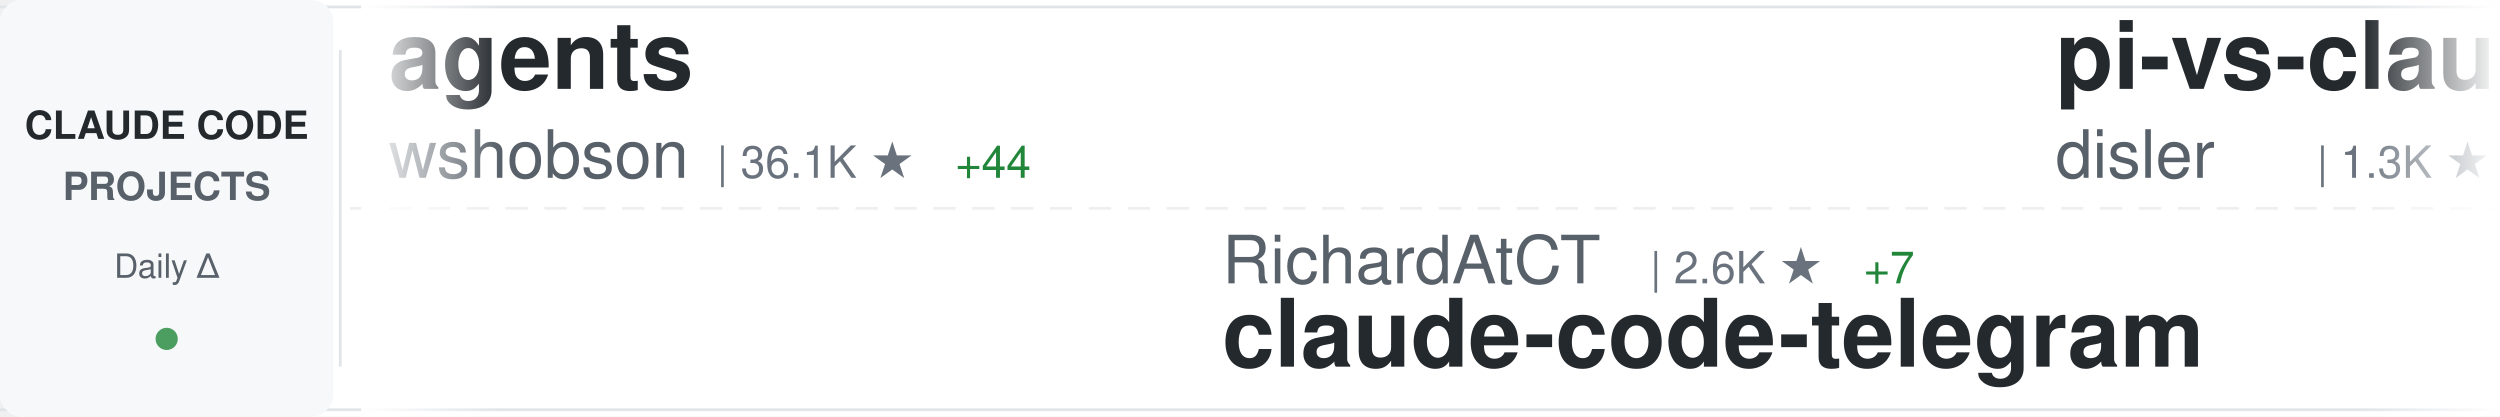
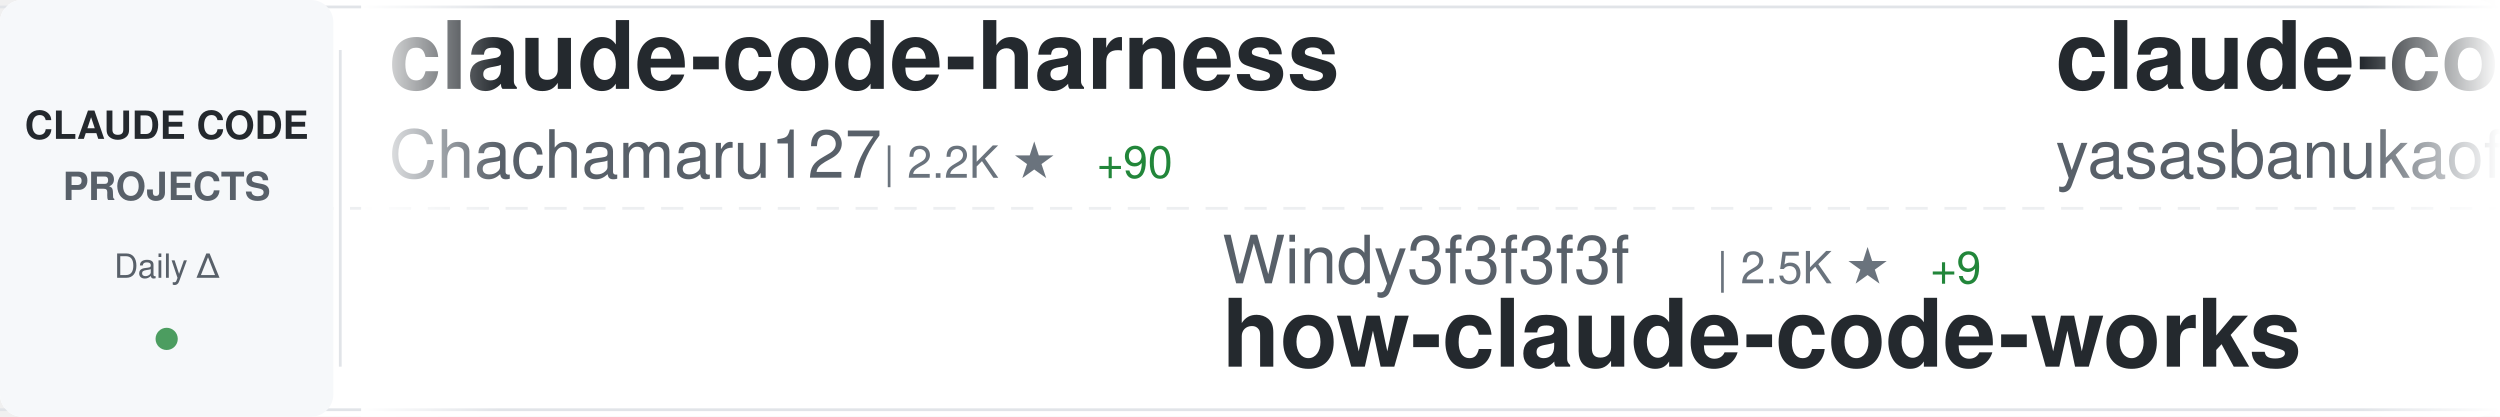
<svg xmlns="http://www.w3.org/2000/svg" width="900" height="150">
  <defs>
    <linearGradient id="awesomeLeftFade" x1="0%" y1="0%" x2="100%" y2="0%">
      <stop offset="0%" style="stop-color:#ffffff;stop-opacity:1" />
      <stop offset="100%" style="stop-color:#ffffff;stop-opacity:0" />
    </linearGradient>
    <linearGradient id="awesomeRightFade" x1="0%" y1="0%" x2="100%" y2="0%">
      <stop offset="0%" style="stop-color:#ffffff;stop-opacity:0" />
      <stop offset="100%" style="stop-color:#ffffff;stop-opacity:1" />
    </linearGradient>
  </defs>
  <rect width="900" height="150" fill="#ffffff" rx="8" />
  <rect x="0" y="2" width="900" height="1" fill="#e1e4e8" />
  <rect x="0" y="147" width="900" height="1" fill="#e1e4e8" />
  <line x1="0" y1="75" x2="900" y2="75" stroke="#e1e4e8" stroke-width="1" stroke-dasharray="8 6" opacity="0.6" />
  <rect x="0" y="0" width="120" height="150" fill="#f6f8fa" rx="8" />
  <text x="60" y="50" font-family="-apple-system, BlinkMacSystemFont, 'Segoe UI', Helvetica, Arial, sans-serif" font-size="14" font-weight="600" fill="#24292e" text-anchor="middle">CLAUDE CODE</text>
  <text x="60" y="72" font-family="-apple-system, BlinkMacSystemFont, 'Segoe UI', Helvetica, Arial, sans-serif" font-size="14" font-weight="600" fill="#586069" text-anchor="middle">PROJECTS</text>
  <text x="60" y="100" font-family="-apple-system, BlinkMacSystemFont, 'Segoe UI', Helvetica, Arial, sans-serif" font-size="12" font-weight="500" fill="#586069" text-anchor="middle">Daily Δ</text>
  <circle cx="60" cy="122" r="4" fill="#22863a" opacity="0.8" />
  <rect x="122" y="18" width="1" height="114" fill="#e1e4e8" />
  <clipPath id="awesomeTickerClip">
    <rect x="130" y="0" width="770" height="150" />
  </clipPath>
  <g clip-path="url(#awesomeTickerClip)">
    <g id="awesomeTickerItems">
      <animateTransform attributeName="transform" attributeType="XML" type="translate" from="0 0" to="-3000 0" dur="54s" repeatCount="indefinite" />
      <g transform="translate(0, 0)">
-         <text x="140" y="32" font-family="-apple-system, BlinkMacSystemFont, 'Segoe UI', Helvetica, Arial, sans-serif" font-size="34" font-weight="600" fill="#24292e">agents</text>
-         <text x="140" y="64" font-family="-apple-system, BlinkMacSystemFont, 'Segoe UI', Helvetica, Arial, sans-serif" font-size="24" font-weight="400" fill="#586069">wshobson</text>
-         <text x="258" y="64" font-family="-apple-system, BlinkMacSystemFont, 'Segoe UI', Helvetica, Arial, sans-serif" font-size="16" font-weight="500" fill="#6a737d">| 36.1K ★</text>
-         <text x="344" y="64" font-family="-apple-system, BlinkMacSystemFont, 'Segoe UI', Helvetica, Arial, sans-serif" font-size="16" font-weight="500" fill="#22863a"> +44</text>
+         <text x="140" y="32" font-family="-apple-system, BlinkMacSystemFont, 'Segoe UI', Helvetica, Arial, sans-serif" font-size="34" font-weight="600" fill="#24292e">claude-code-harness</text>
+         <text x="140" y="64" font-family="-apple-system, BlinkMacSystemFont, 'Segoe UI', Helvetica, Arial, sans-serif" font-size="24" font-weight="400" fill="#586069">Chachamaru127</text>
+         <text x="318" y="64" font-family="-apple-system, BlinkMacSystemFont, 'Segoe UI', Helvetica, Arial, sans-serif" font-size="16" font-weight="500" fill="#6a737d">| 2.2K ★</text>
+         <text x="395" y="64" font-family="-apple-system, BlinkMacSystemFont, 'Segoe UI', Helvetica, Arial, sans-serif" font-size="16" font-weight="500" fill="#22863a"> +90</text>
      </g>
      <g transform="translate(300, 0)">
-         <text x="140" y="102" font-family="-apple-system, BlinkMacSystemFont, 'Segoe UI', Helvetica, Arial, sans-serif" font-size="24" font-weight="400" fill="#586069">RichardAtCT</text>
-         <text x="294" y="102" font-family="-apple-system, BlinkMacSystemFont, 'Segoe UI', Helvetica, Arial, sans-serif" font-size="16" font-weight="500" fill="#6a737d">| 2.6K ★</text>
-         <text x="371" y="102" font-family="-apple-system, BlinkMacSystemFont, 'Segoe UI', Helvetica, Arial, sans-serif" font-size="16" font-weight="500" fill="#22863a"> +7</text>
-         <text x="140" y="132" font-family="-apple-system, BlinkMacSystemFont, 'Segoe UI', Helvetica, Arial, sans-serif" font-size="34" font-weight="600" fill="#24292e">claude-code-telegram</text>
+         <text x="140" y="102" font-family="-apple-system, BlinkMacSystemFont, 'Segoe UI', Helvetica, Arial, sans-serif" font-size="24" font-weight="400" fill="#586069">Windy3f3f3f3f</text>
+         <text x="318" y="102" font-family="-apple-system, BlinkMacSystemFont, 'Segoe UI', Helvetica, Arial, sans-serif" font-size="16" font-weight="500" fill="#6a737d">| 2.5K ★</text>
+         <text x="395" y="102" font-family="-apple-system, BlinkMacSystemFont, 'Segoe UI', Helvetica, Arial, sans-serif" font-size="16" font-weight="500" fill="#22863a"> +9</text>
+         <text x="140" y="132" font-family="-apple-system, BlinkMacSystemFont, 'Segoe UI', Helvetica, Arial, sans-serif" font-size="34" font-weight="600" fill="#24292e">how-claude-code-works</text>
      </g>
      <g transform="translate(600, 0)">
-         <text x="140" y="32" font-family="-apple-system, BlinkMacSystemFont, 'Segoe UI', Helvetica, Arial, sans-serif" font-size="34" font-weight="600" fill="#24292e">pi-vs-claude-code</text>
-         <text x="140" y="64" font-family="-apple-system, BlinkMacSystemFont, 'Segoe UI', Helvetica, Arial, sans-serif" font-size="24" font-weight="400" fill="#586069">disler</text>
-         <text x="234" y="64" font-family="-apple-system, BlinkMacSystemFont, 'Segoe UI', Helvetica, Arial, sans-serif" font-size="16" font-weight="500" fill="#6a737d">| 1.3K ★</text>
-         <text x="311" y="64" font-family="-apple-system, BlinkMacSystemFont, 'Segoe UI', Helvetica, Arial, sans-serif" font-size="16" font-weight="500" fill="#22863a"> +14</text>
+         <text x="140" y="32" font-family="-apple-system, BlinkMacSystemFont, 'Segoe UI', Helvetica, Arial, sans-serif" font-size="34" font-weight="600" fill="#24292e">claude-code</text>
+         <text x="140" y="64" font-family="-apple-system, BlinkMacSystemFont, 'Segoe UI', Helvetica, Arial, sans-serif" font-size="24" font-weight="400" fill="#586069">yasasbanukaofficial</text>
+         <text x="390" y="64" font-family="-apple-system, BlinkMacSystemFont, 'Segoe UI', Helvetica, Arial, sans-serif" font-size="16" font-weight="500" fill="#6a737d">| 3.4K ★</text>
+         <text x="467" y="64" font-family="-apple-system, BlinkMacSystemFont, 'Segoe UI', Helvetica, Arial, sans-serif" font-size="16" font-weight="500" fill="#22863a"> +14</text>
      </g>
      <g transform="translate(900, 0)">
-         <text x="140" y="102" font-family="-apple-system, BlinkMacSystemFont, 'Segoe UI', Helvetica, Arial, sans-serif" font-size="24" font-weight="400" fill="#586069">diet103</text>
-         <text x="246" y="102" font-family="-apple-system, BlinkMacSystemFont, 'Segoe UI', Helvetica, Arial, sans-serif" font-size="16" font-weight="500" fill="#6a737d">| 9.7K ★</text>
-         <text x="323" y="102" font-family="-apple-system, BlinkMacSystemFont, 'Segoe UI', Helvetica, Arial, sans-serif" font-size="16" font-weight="500" fill="#22863a"> +12</text>
-         <text x="140" y="132" font-family="-apple-system, BlinkMacSystemFont, 'Segoe UI', Helvetica, Arial, sans-serif" font-size="34" font-weight="600" fill="#24292e">claude-code-infrastructu...</text>
+         <text x="140" y="102" font-family="-apple-system, BlinkMacSystemFont, 'Segoe UI', Helvetica, Arial, sans-serif" font-size="24" font-weight="400" fill="#586069">JrCx7scC</text>
+         <text x="258" y="102" font-family="-apple-system, BlinkMacSystemFont, 'Segoe UI', Helvetica, Arial, sans-serif" font-size="16" font-weight="500" fill="#6a737d">| 368 ★</text>
+         <text x="140" y="132" font-family="-apple-system, BlinkMacSystemFont, 'Segoe UI', Helvetica, Arial, sans-serif" font-size="34" font-weight="600" fill="#24292e">claude-code-source</text>
      </g>
      <g transform="translate(1200, 0)">
-         <text x="140" y="32" font-family="-apple-system, BlinkMacSystemFont, 'Segoe UI', Helvetica, Arial, sans-serif" font-size="34" font-weight="600" fill="#24292e">claude-coder</text>
-         <text x="140" y="64" font-family="-apple-system, BlinkMacSystemFont, 'Segoe UI', Helvetica, Arial, sans-serif" font-size="24" font-weight="400" fill="#586069">kodu-ai</text>
-         <text x="246" y="64" font-family="-apple-system, BlinkMacSystemFont, 'Segoe UI', Helvetica, Arial, sans-serif" font-size="16" font-weight="500" fill="#6a737d">| 5.3K ★</text>
+         <text x="140" y="32" font-family="-apple-system, BlinkMacSystemFont, 'Segoe UI', Helvetica, Arial, sans-serif" font-size="34" font-weight="600" fill="#24292e">claude-code</text>
+         <text x="140" y="64" font-family="-apple-system, BlinkMacSystemFont, 'Segoe UI', Helvetica, Arial, sans-serif" font-size="24" font-weight="400" fill="#586069">T-Lab-CUHKSZ</text>
+         <text x="306" y="64" font-family="-apple-system, BlinkMacSystemFont, 'Segoe UI', Helvetica, Arial, sans-serif" font-size="16" font-weight="500" fill="#6a737d">| 315 ★</text>
      </g>
      <g transform="translate(1500, 0)">
-         <text x="140" y="102" font-family="-apple-system, BlinkMacSystemFont, 'Segoe UI', Helvetica, Arial, sans-serif" font-size="24" font-weight="400" fill="#586069">repowise-dev</text>
-         <text x="306" y="102" font-family="-apple-system, BlinkMacSystemFont, 'Segoe UI', Helvetica, Arial, sans-serif" font-size="16" font-weight="500" fill="#6a737d">| 1.1K ★</text>
-         <text x="383" y="102" font-family="-apple-system, BlinkMacSystemFont, 'Segoe UI', Helvetica, Arial, sans-serif" font-size="16" font-weight="500" fill="#22863a"> +6</text>
-         <text x="140" y="132" font-family="-apple-system, BlinkMacSystemFont, 'Segoe UI', Helvetica, Arial, sans-serif" font-size="34" font-weight="600" fill="#24292e">claude-code-prompts</text>
+         <text x="140" y="102" font-family="-apple-system, BlinkMacSystemFont, 'Segoe UI', Helvetica, Arial, sans-serif" font-size="24" font-weight="400" fill="#586069">mehmoodosman</text>
+         <text x="306" y="102" font-family="-apple-system, BlinkMacSystemFont, 'Segoe UI', Helvetica, Arial, sans-serif" font-size="16" font-weight="500" fill="#6a737d">| 169 ★</text>
+         <text x="140" y="132" font-family="-apple-system, BlinkMacSystemFont, 'Segoe UI', Helvetica, Arial, sans-serif" font-size="34" font-weight="600" fill="#24292e">claude-code</text>
      </g>
      <g transform="translate(1800, 0)">
-         <text x="140" y="32" font-family="-apple-system, BlinkMacSystemFont, 'Segoe UI', Helvetica, Arial, sans-serif" font-size="34" font-weight="600" fill="#24292e">claude-code-source-build</text>
-         <text x="140" y="64" font-family="-apple-system, BlinkMacSystemFont, 'Segoe UI', Helvetica, Arial, sans-serif" font-size="24" font-weight="400" fill="#586069">andrew-kramer-inno</text>
-         <text x="378" y="64" font-family="-apple-system, BlinkMacSystemFont, 'Segoe UI', Helvetica, Arial, sans-serif" font-size="16" font-weight="500" fill="#6a737d">| 590 ★</text>
+         <text x="140" y="32" font-family="-apple-system, BlinkMacSystemFont, 'Segoe UI', Helvetica, Arial, sans-serif" font-size="34" font-weight="600" fill="#24292e">Claude-Code</text>
+         <text x="140" y="64" font-family="-apple-system, BlinkMacSystemFont, 'Segoe UI', Helvetica, Arial, sans-serif" font-size="24" font-weight="400" fill="#586069">pengchengneo</text>
+         <text x="306" y="64" font-family="-apple-system, BlinkMacSystemFont, 'Segoe UI', Helvetica, Arial, sans-serif" font-size="16" font-weight="500" fill="#6a737d">| 1.4K ★</text>
+         <text x="383" y="64" font-family="-apple-system, BlinkMacSystemFont, 'Segoe UI', Helvetica, Arial, sans-serif" font-size="16" font-weight="500" fill="#22863a"> +5</text>
      </g>
      <g transform="translate(2100, 0)">
-         <text x="140" y="102" font-family="-apple-system, BlinkMacSystemFont, 'Segoe UI', Helvetica, Arial, sans-serif" font-size="24" font-weight="400" fill="#586069">luongnv89</text>
-         <text x="270" y="102" font-family="-apple-system, BlinkMacSystemFont, 'Segoe UI', Helvetica, Arial, sans-serif" font-size="16" font-weight="500" fill="#6a737d">| 34.5K ★</text>
-         <text x="356" y="102" font-family="-apple-system, BlinkMacSystemFont, 'Segoe UI', Helvetica, Arial, sans-serif" font-size="16" font-weight="500" fill="#22863a"> +95</text>
-         <text x="140" y="132" font-family="-apple-system, BlinkMacSystemFont, 'Segoe UI', Helvetica, Arial, sans-serif" font-size="34" font-weight="600" fill="#24292e">claude-howto</text>
+         <text x="140" y="102" font-family="-apple-system, BlinkMacSystemFont, 'Segoe UI', Helvetica, Arial, sans-serif" font-size="24" font-weight="400" fill="#586069">KPR111</text>
+         <text x="234" y="102" font-family="-apple-system, BlinkMacSystemFont, 'Segoe UI', Helvetica, Arial, sans-serif" font-size="16" font-weight="500" fill="#6a737d">| 18 ★</text>
+         <text x="140" y="132" font-family="-apple-system, BlinkMacSystemFont, 'Segoe UI', Helvetica, Arial, sans-serif" font-size="34" font-weight="600" fill="#24292e">Claude-Code</text>
      </g>
      <g transform="translate(2400, 0)">
-         <text x="140" y="32" font-family="-apple-system, BlinkMacSystemFont, 'Segoe UI', Helvetica, Arial, sans-serif" font-size="34" font-weight="600" fill="#24292e">awesome-claude-code-tool...</text>
-         <text x="140" y="64" font-family="-apple-system, BlinkMacSystemFont, 'Segoe UI', Helvetica, Arial, sans-serif" font-size="24" font-weight="400" fill="#586069">rohitg00</text>
-         <text x="258" y="64" font-family="-apple-system, BlinkMacSystemFont, 'Segoe UI', Helvetica, Arial, sans-serif" font-size="16" font-weight="500" fill="#6a737d">| 1.9K ★</text>
-         <text x="335" y="64" font-family="-apple-system, BlinkMacSystemFont, 'Segoe UI', Helvetica, Arial, sans-serif" font-size="16" font-weight="500" fill="#22863a"> +16</text>
+         <text x="140" y="32" font-family="-apple-system, BlinkMacSystemFont, 'Segoe UI', Helvetica, Arial, sans-serif" font-size="34" font-weight="600" fill="#24292e">claude-code-templates</text>
+         <text x="140" y="64" font-family="-apple-system, BlinkMacSystemFont, 'Segoe UI', Helvetica, Arial, sans-serif" font-size="24" font-weight="400" fill="#586069">davila7</text>
+         <text x="246" y="64" font-family="-apple-system, BlinkMacSystemFont, 'Segoe UI', Helvetica, Arial, sans-serif" font-size="16" font-weight="500" fill="#6a737d">| 27.7K ★</text>
+         <text x="332" y="64" font-family="-apple-system, BlinkMacSystemFont, 'Segoe UI', Helvetica, Arial, sans-serif" font-size="16" font-weight="500" fill="#22863a"> +30</text>
      </g>
      <g transform="translate(2700, 0)">
-         <text x="140" y="102" font-family="-apple-system, BlinkMacSystemFont, 'Segoe UI', Helvetica, Arial, sans-serif" font-size="24" font-weight="400" fill="#586069">LING71671</text>
-         <text x="270" y="102" font-family="-apple-system, BlinkMacSystemFont, 'Segoe UI', Helvetica, Arial, sans-serif" font-size="16" font-weight="500" fill="#6a737d">| 868 ★</text>
-         <text x="140" y="132" font-family="-apple-system, BlinkMacSystemFont, 'Segoe UI', Helvetica, Arial, sans-serif" font-size="34" font-weight="600" fill="#24292e">Open-ClaudeCode</text>
+         <text x="140" y="102" font-family="-apple-system, BlinkMacSystemFont, 'Segoe UI', Helvetica, Arial, sans-serif" font-size="24" font-weight="400" fill="#586069">codeaashu</text>
+         <text x="270" y="102" font-family="-apple-system, BlinkMacSystemFont, 'Segoe UI', Helvetica, Arial, sans-serif" font-size="16" font-weight="500" fill="#6a737d">| 2.8K ★</text>
+         <text x="347" y="102" font-family="-apple-system, BlinkMacSystemFont, 'Segoe UI', Helvetica, Arial, sans-serif" font-size="16" font-weight="500" fill="#22863a"> +10</text>
+         <text x="140" y="132" font-family="-apple-system, BlinkMacSystemFont, 'Segoe UI', Helvetica, Arial, sans-serif" font-size="34" font-weight="600" fill="#24292e">claude-code</text>
      </g>
      <g transform="translate(3000, 0)">
-         <text x="140" y="32" font-family="-apple-system, BlinkMacSystemFont, 'Segoe UI', Helvetica, Arial, sans-serif" font-size="34" font-weight="600" fill="#24292e">agents</text>
-         <text x="140" y="64" font-family="-apple-system, BlinkMacSystemFont, 'Segoe UI', Helvetica, Arial, sans-serif" font-size="24" font-weight="400" fill="#586069">wshobson</text>
-         <text x="258" y="64" font-family="-apple-system, BlinkMacSystemFont, 'Segoe UI', Helvetica, Arial, sans-serif" font-size="16" font-weight="500" fill="#6a737d">| 36.1K ★</text>
-         <text x="344" y="64" font-family="-apple-system, BlinkMacSystemFont, 'Segoe UI', Helvetica, Arial, sans-serif" font-size="16" font-weight="500" fill="#22863a"> +44</text>
+         <text x="140" y="32" font-family="-apple-system, BlinkMacSystemFont, 'Segoe UI', Helvetica, Arial, sans-serif" font-size="34" font-weight="600" fill="#24292e">claude-code-harness</text>
+         <text x="140" y="64" font-family="-apple-system, BlinkMacSystemFont, 'Segoe UI', Helvetica, Arial, sans-serif" font-size="24" font-weight="400" fill="#586069">Chachamaru127</text>
+         <text x="318" y="64" font-family="-apple-system, BlinkMacSystemFont, 'Segoe UI', Helvetica, Arial, sans-serif" font-size="16" font-weight="500" fill="#6a737d">| 2.2K ★</text>
+         <text x="395" y="64" font-family="-apple-system, BlinkMacSystemFont, 'Segoe UI', Helvetica, Arial, sans-serif" font-size="16" font-weight="500" fill="#22863a"> +90</text>
      </g>
      <g transform="translate(3300, 0)">
-         <text x="140" y="102" font-family="-apple-system, BlinkMacSystemFont, 'Segoe UI', Helvetica, Arial, sans-serif" font-size="24" font-weight="400" fill="#586069">RichardAtCT</text>
-         <text x="294" y="102" font-family="-apple-system, BlinkMacSystemFont, 'Segoe UI', Helvetica, Arial, sans-serif" font-size="16" font-weight="500" fill="#6a737d">| 2.6K ★</text>
-         <text x="371" y="102" font-family="-apple-system, BlinkMacSystemFont, 'Segoe UI', Helvetica, Arial, sans-serif" font-size="16" font-weight="500" fill="#22863a"> +7</text>
-         <text x="140" y="132" font-family="-apple-system, BlinkMacSystemFont, 'Segoe UI', Helvetica, Arial, sans-serif" font-size="34" font-weight="600" fill="#24292e">claude-code-telegram</text>
+         <text x="140" y="102" font-family="-apple-system, BlinkMacSystemFont, 'Segoe UI', Helvetica, Arial, sans-serif" font-size="24" font-weight="400" fill="#586069">Windy3f3f3f3f</text>
+         <text x="318" y="102" font-family="-apple-system, BlinkMacSystemFont, 'Segoe UI', Helvetica, Arial, sans-serif" font-size="16" font-weight="500" fill="#6a737d">| 2.5K ★</text>
+         <text x="395" y="102" font-family="-apple-system, BlinkMacSystemFont, 'Segoe UI', Helvetica, Arial, sans-serif" font-size="16" font-weight="500" fill="#22863a"> +9</text>
+         <text x="140" y="132" font-family="-apple-system, BlinkMacSystemFont, 'Segoe UI', Helvetica, Arial, sans-serif" font-size="34" font-weight="600" fill="#24292e">how-claude-code-works</text>
      </g>
      <g transform="translate(3600, 0)">
-         <text x="140" y="32" font-family="-apple-system, BlinkMacSystemFont, 'Segoe UI', Helvetica, Arial, sans-serif" font-size="34" font-weight="600" fill="#24292e">pi-vs-claude-code</text>
-         <text x="140" y="64" font-family="-apple-system, BlinkMacSystemFont, 'Segoe UI', Helvetica, Arial, sans-serif" font-size="24" font-weight="400" fill="#586069">disler</text>
-         <text x="234" y="64" font-family="-apple-system, BlinkMacSystemFont, 'Segoe UI', Helvetica, Arial, sans-serif" font-size="16" font-weight="500" fill="#6a737d">| 1.3K ★</text>
-         <text x="311" y="64" font-family="-apple-system, BlinkMacSystemFont, 'Segoe UI', Helvetica, Arial, sans-serif" font-size="16" font-weight="500" fill="#22863a"> +14</text>
+         <text x="140" y="32" font-family="-apple-system, BlinkMacSystemFont, 'Segoe UI', Helvetica, Arial, sans-serif" font-size="34" font-weight="600" fill="#24292e">claude-code</text>
+         <text x="140" y="64" font-family="-apple-system, BlinkMacSystemFont, 'Segoe UI', Helvetica, Arial, sans-serif" font-size="24" font-weight="400" fill="#586069">yasasbanukaofficial</text>
+         <text x="390" y="64" font-family="-apple-system, BlinkMacSystemFont, 'Segoe UI', Helvetica, Arial, sans-serif" font-size="16" font-weight="500" fill="#6a737d">| 3.4K ★</text>
+         <text x="467" y="64" font-family="-apple-system, BlinkMacSystemFont, 'Segoe UI', Helvetica, Arial, sans-serif" font-size="16" font-weight="500" fill="#22863a"> +14</text>
      </g>
      <g transform="translate(3900, 0)">
-         <text x="140" y="102" font-family="-apple-system, BlinkMacSystemFont, 'Segoe UI', Helvetica, Arial, sans-serif" font-size="24" font-weight="400" fill="#586069">diet103</text>
-         <text x="246" y="102" font-family="-apple-system, BlinkMacSystemFont, 'Segoe UI', Helvetica, Arial, sans-serif" font-size="16" font-weight="500" fill="#6a737d">| 9.7K ★</text>
-         <text x="323" y="102" font-family="-apple-system, BlinkMacSystemFont, 'Segoe UI', Helvetica, Arial, sans-serif" font-size="16" font-weight="500" fill="#22863a"> +12</text>
-         <text x="140" y="132" font-family="-apple-system, BlinkMacSystemFont, 'Segoe UI', Helvetica, Arial, sans-serif" font-size="34" font-weight="600" fill="#24292e">claude-code-infrastructu...</text>
+         <text x="140" y="102" font-family="-apple-system, BlinkMacSystemFont, 'Segoe UI', Helvetica, Arial, sans-serif" font-size="24" font-weight="400" fill="#586069">JrCx7scC</text>
+         <text x="258" y="102" font-family="-apple-system, BlinkMacSystemFont, 'Segoe UI', Helvetica, Arial, sans-serif" font-size="16" font-weight="500" fill="#6a737d">| 368 ★</text>
+         <text x="140" y="132" font-family="-apple-system, BlinkMacSystemFont, 'Segoe UI', Helvetica, Arial, sans-serif" font-size="34" font-weight="600" fill="#24292e">claude-code-source</text>
      </g>
    </g>
  </g>
  <rect x="130" y="0" width="50" height="150" fill="url(#awesomeLeftFade)" />
  <rect x="850" y="0" width="50" height="150" fill="url(#awesomeRightFade)" />
</svg>
